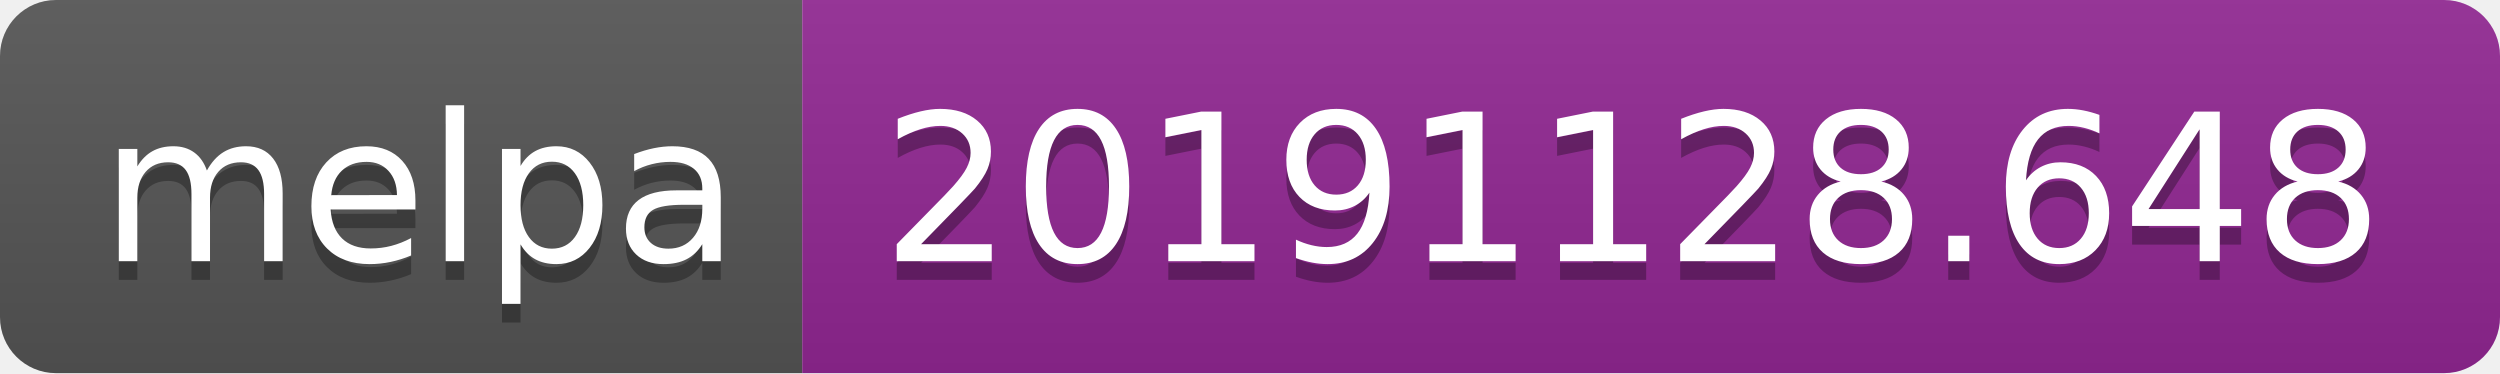
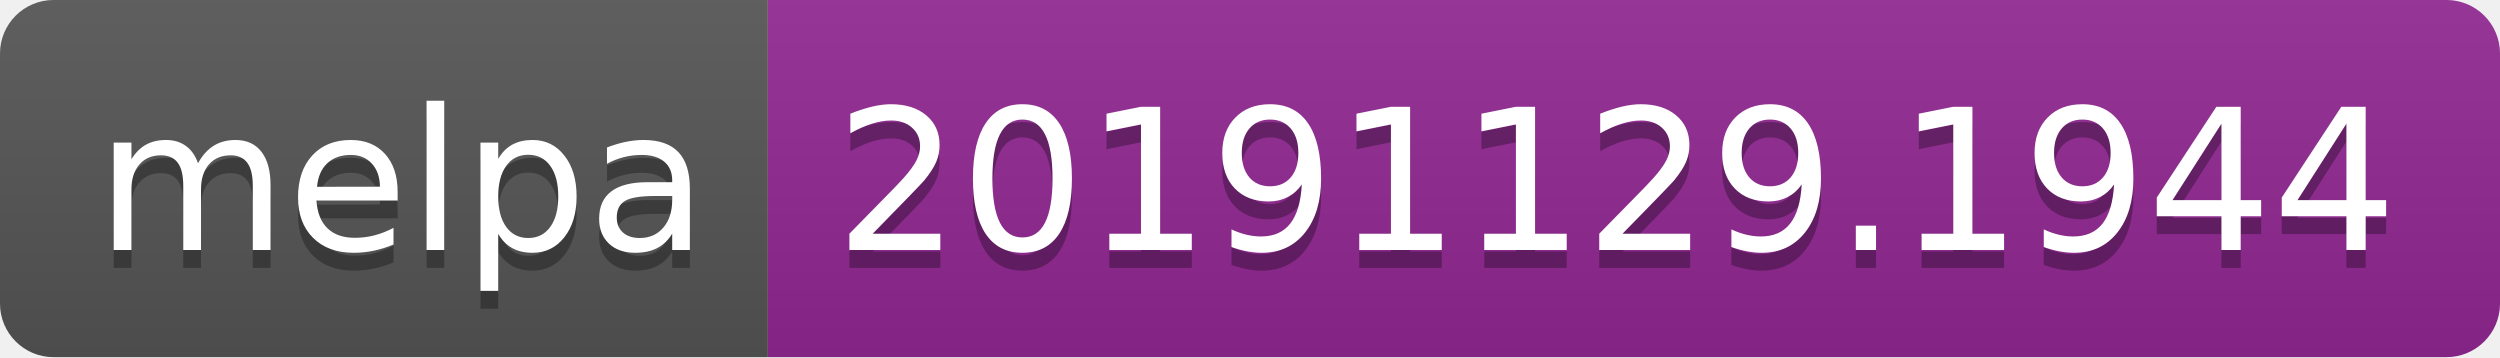
- <svg xmlns="http://www.w3.org/2000/svg" width="134" height="20">
+ <svg xmlns="http://www.w3.org/2000/svg" width="140" height="20">
  <linearGradient id="b" x2="0" y2="100%">
    <stop offset="0" stop-color="#bbb" stop-opacity=".1" />
    <stop offset="1" stop-opacity=".1" />
  </linearGradient>
  <clipPath id="a">
-     <rect width="134" height="20" rx="3" fill="#fff" />
+     <rect width="140" height="20" rx="3" fill="#fff" />
  </clipPath>
  <g clip-path="url(#a)">
    <path fill="#555" d="M0 0h43v20H0z" />
-     <path fill="#922793" d="M43 0h91v20H43z" />
-     <path fill="url(#b)" d="M0 0h134v20H0z" />
+     <path fill="#922793" d="M43 0h97v20H43z" />
+     <path fill="url(#b)" d="M0 0h140v20H0z" />
  </g>
  <g fill="#fff" text-anchor="middle" font-family="DejaVu Sans,Verdana,Geneva,sans-serif" font-size="110">
    <text x="225" y="150" fill="#010101" fill-opacity=".3" transform="scale(.1)" textLength="330">melpa</text>
    <text x="225" y="140" transform="scale(.1)" textLength="330">melpa</text>
-     <text x="875" y="150" fill="#010101" fill-opacity=".3" transform="scale(.1)" textLength="810">20191128.648</text>
-     <text x="875" y="140" transform="scale(.1)" textLength="810">20191128.648</text>
+     <text x="905" y="150" fill="#010101" fill-opacity=".3" transform="scale(.1)" textLength="870">20191129.1944</text>
+     <text x="905" y="140" transform="scale(.1)" textLength="870">20191129.1944</text>
  </g>
</svg>
